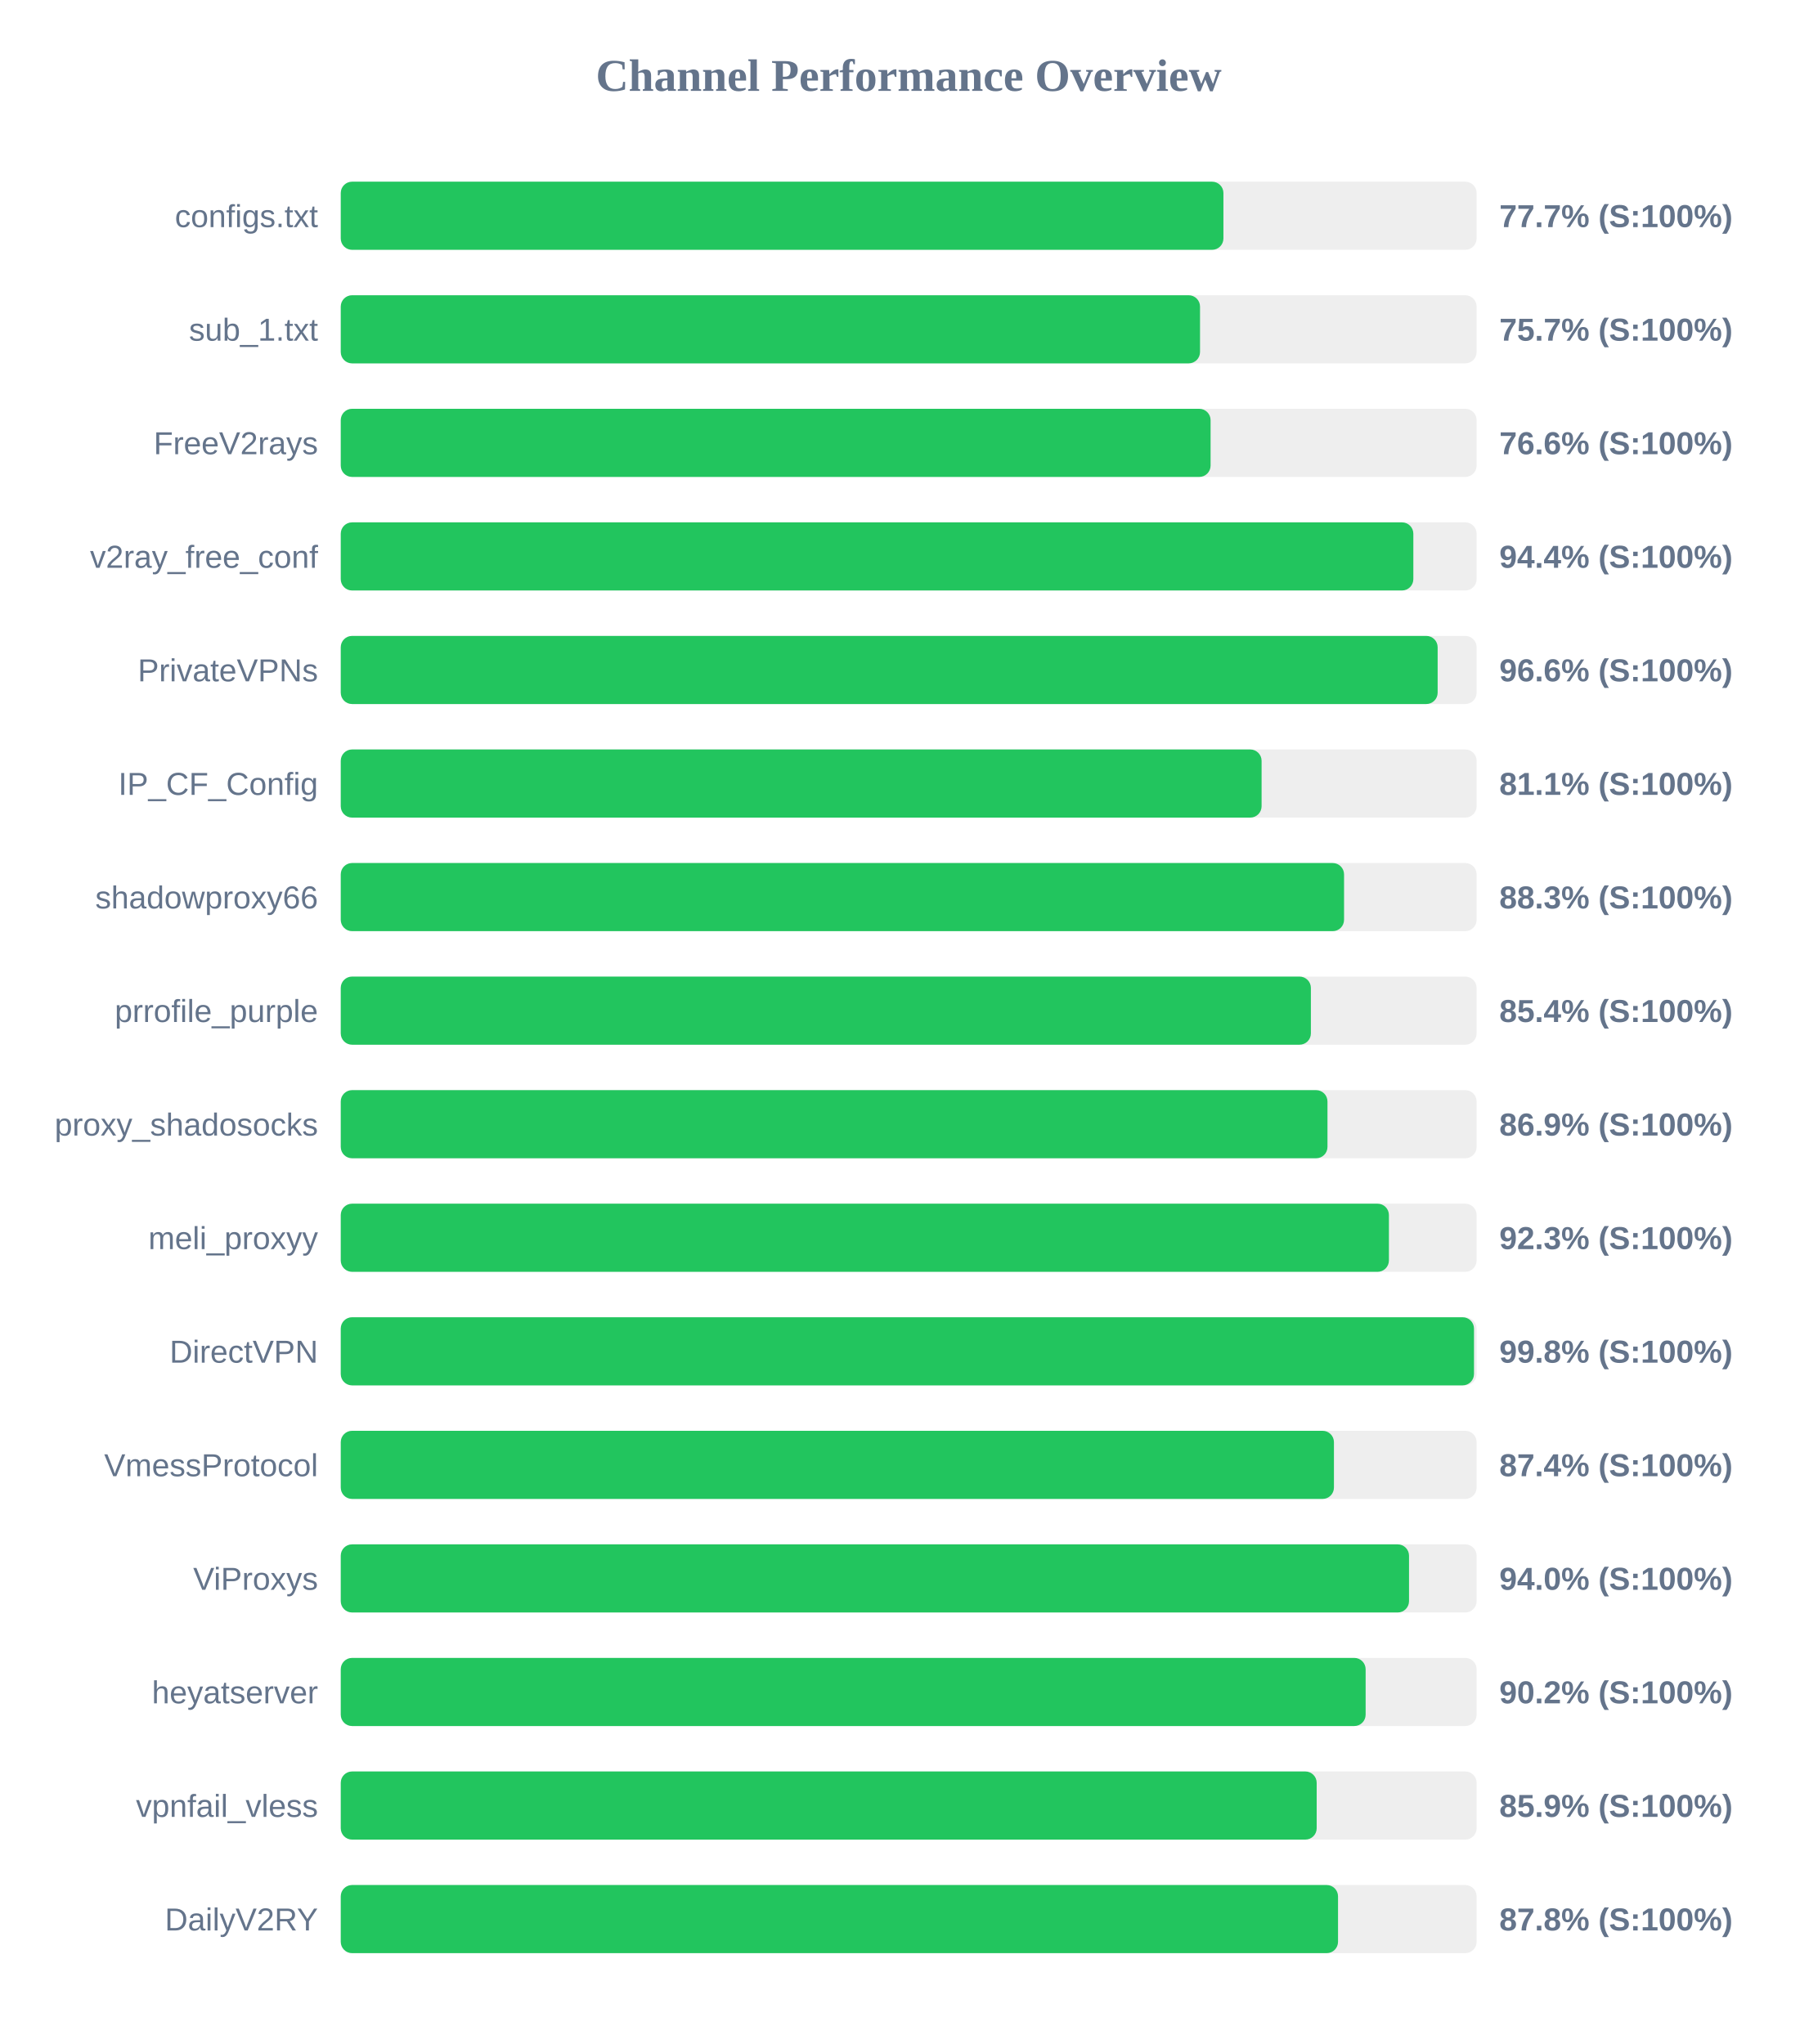
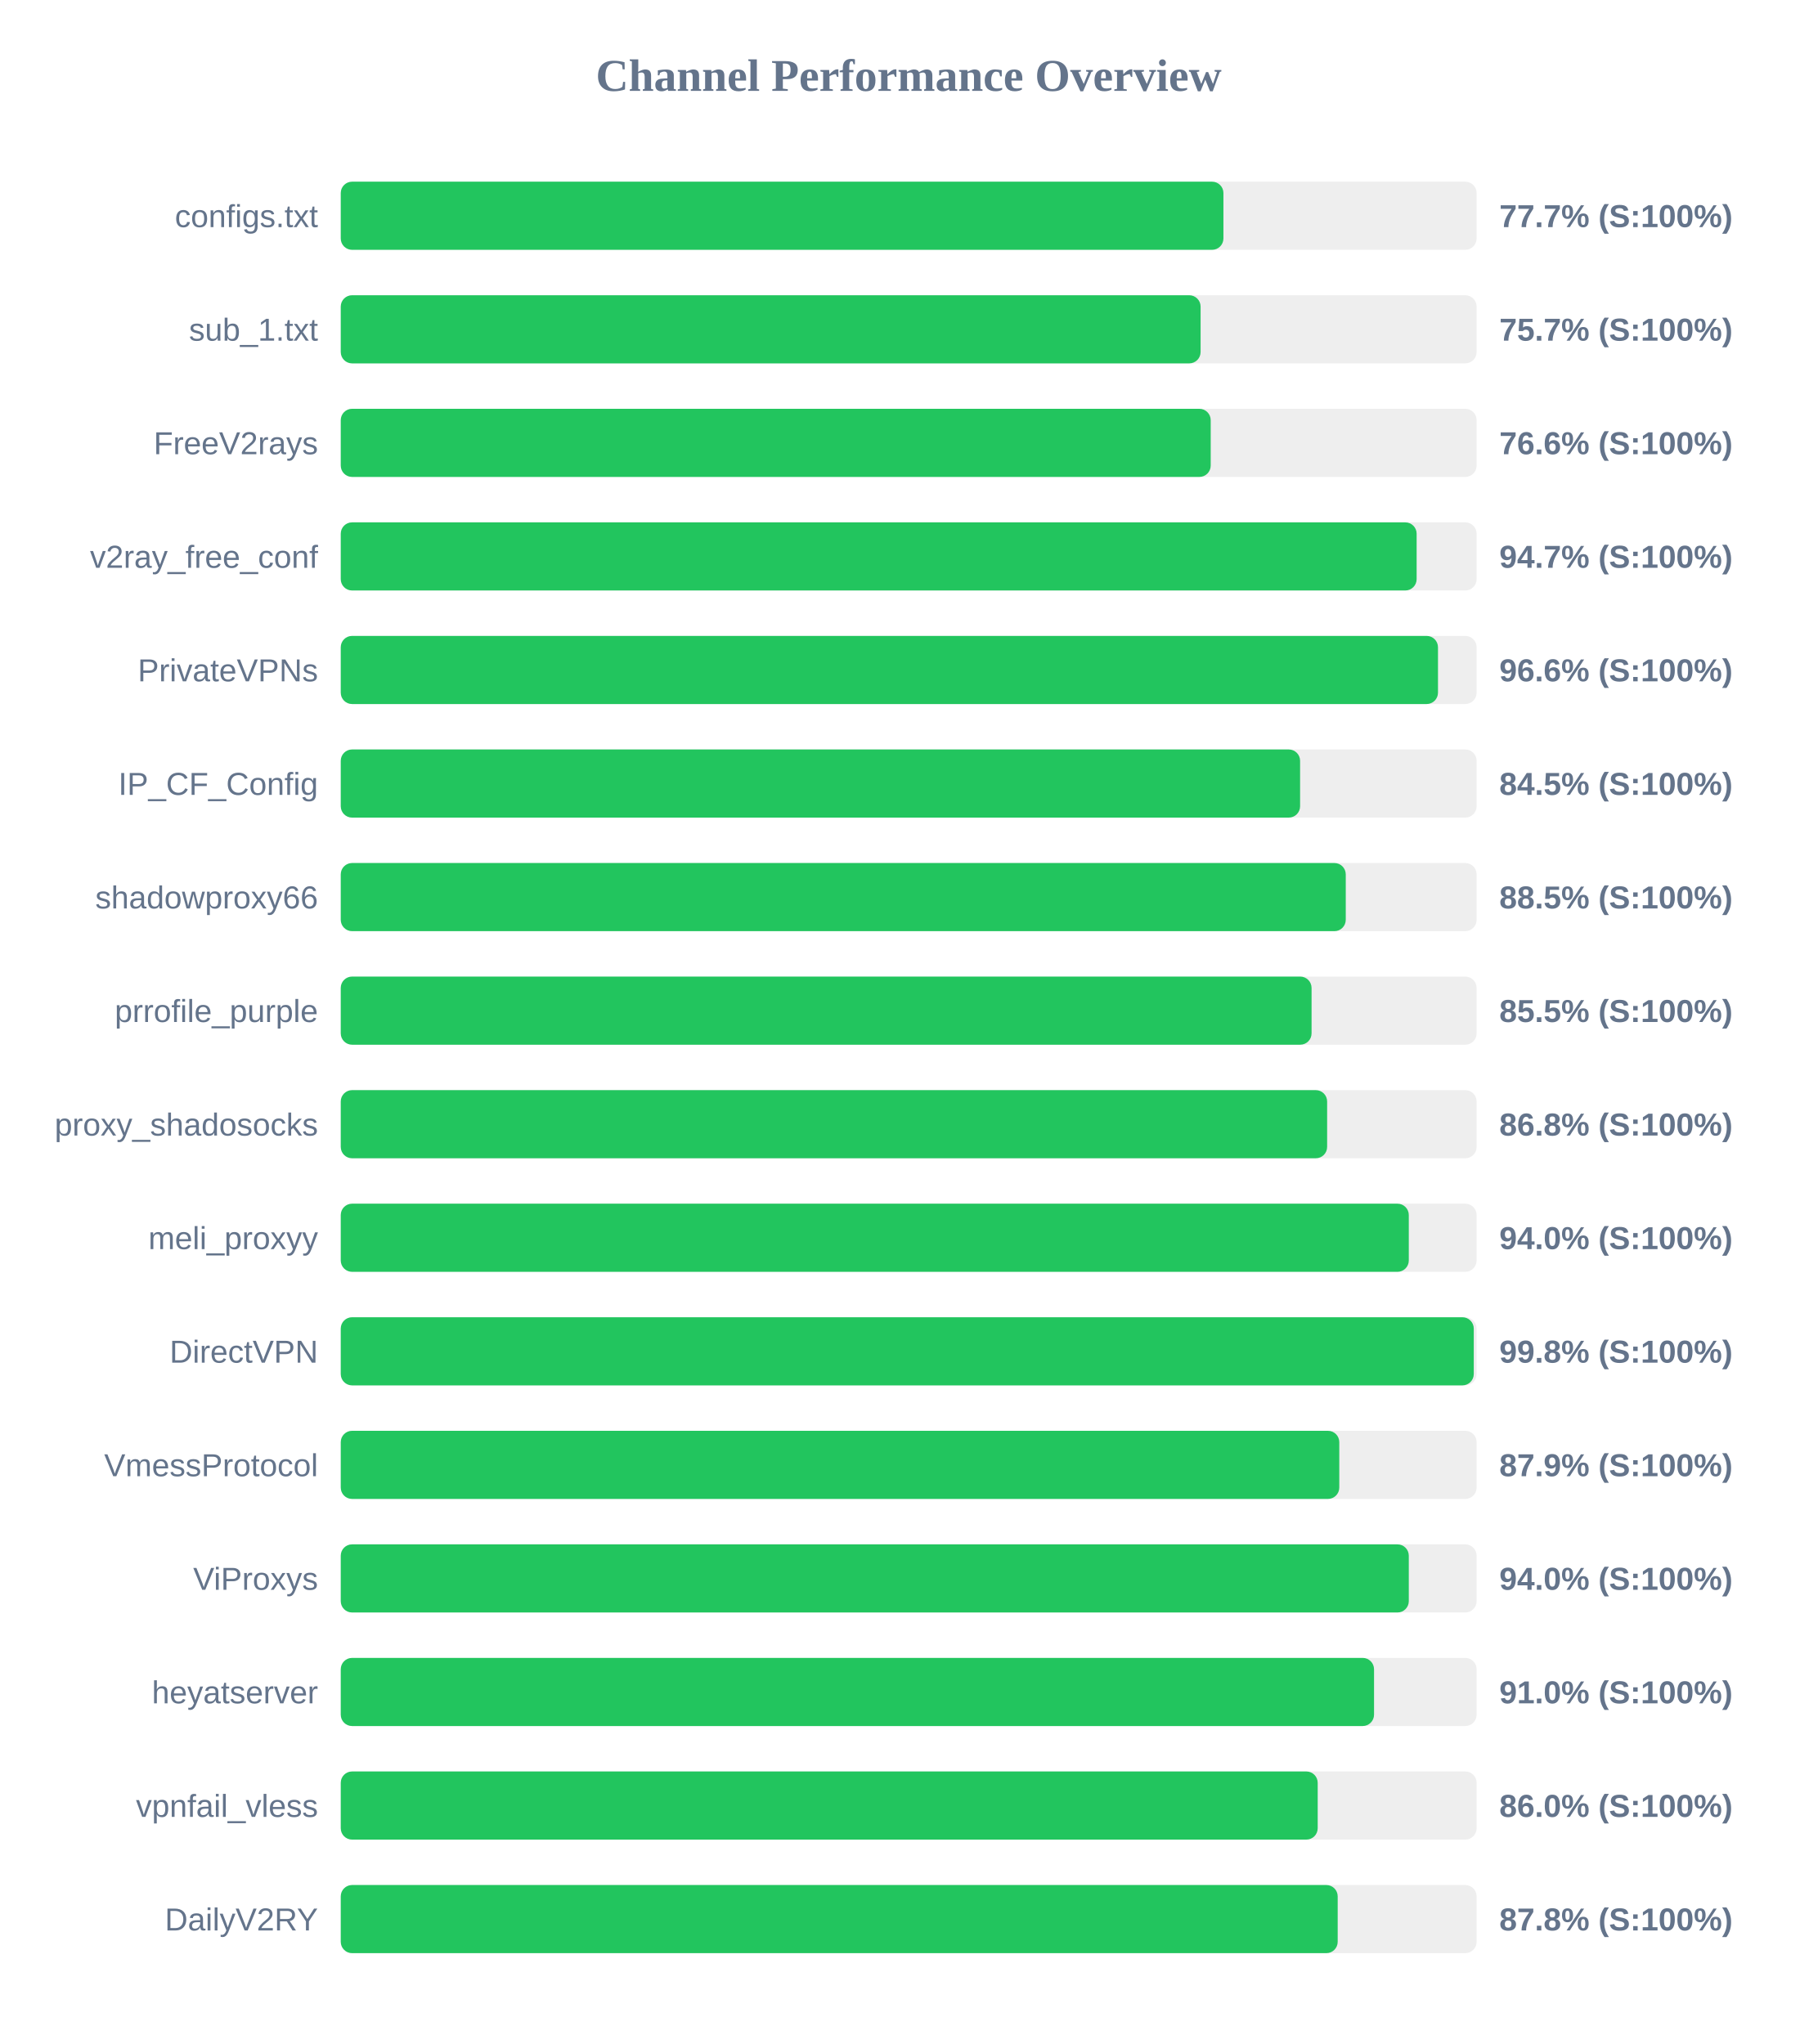
<svg xmlns="http://www.w3.org/2000/svg" width="800" height="900" version="1.1">
  <style>
        .row { font: 14px Arial; fill: #64748b; }
        .score { font: bold 14px Arial; fill: #64748b; }
    </style>
  <text x="400" y="40" text-anchor="middle" font-size="20px" font-weight="bold" fill="#64748b">Channel Performance Overview</text>
  <rect x="150" y="80" width="500" height="30" fill="#eee" rx="5" />
  <rect x="150" y="80" width="388.55" height="30" fill="#22c55e" rx="5" />
  <text x="140" y="100" text-anchor="end" class="row">configs.txt</text>
  <text x="660" y="100" text-anchor="start" class="score">77.7% (S:100%)</text>
  <rect x="150" y="130" width="500" height="30" fill="#eee" rx="5" />
-   <rect x="150" y="130" width="378.25" height="30" fill="#22c55e" rx="5" />
+   <rect x="150" y="130" width="378.5" height="30" fill="#22c55e" rx="5" />
  <text x="140" y="150" text-anchor="end" class="row">sub_1.txt</text>
  <text x="660" y="150" text-anchor="start" class="score">75.7% (S:100%)</text>
  <rect x="150" y="180" width="500" height="30" fill="#eee" rx="5" />
-   <rect x="150" y="180" width="382.9" height="30" fill="#22c55e" rx="5" />
+   <rect x="150" y="180" width="382.95" height="30" fill="#22c55e" rx="5" />
  <text x="140" y="200" text-anchor="end" class="row">FreeV2rays</text>
  <text x="660" y="200" text-anchor="start" class="score">76.6% (S:100%)</text>
  <rect x="150" y="230" width="500" height="30" fill="#eee" rx="5" />
-   <rect x="150" y="230" width="472.15" height="30" fill="#22c55e" rx="5" />
+   <rect x="150" y="230" width="473.6" height="30" fill="#22c55e" rx="5" />
  <text x="140" y="250" text-anchor="end" class="row">v2ray_free_conf</text>
-   <text x="660" y="250" text-anchor="start" class="score">94.4% (S:100%)</text>
+   <text x="660" y="250" text-anchor="start" class="score">94.7% (S:100%)</text>
  <rect x="150" y="280" width="500" height="30" fill="#eee" rx="5" />
-   <rect x="150" y="280" width="482.85" height="30" fill="#22c55e" rx="5" />
+   <rect x="150" y="280" width="483.0" height="30" fill="#22c55e" rx="5" />
  <text x="140" y="300" text-anchor="end" class="row">PrivateVPNs</text>
  <text x="660" y="300" text-anchor="start" class="score">96.6% (S:100%)</text>
  <rect x="150" y="330" width="500" height="30" fill="#eee" rx="5" />
-   <rect x="150" y="330" width="405.35" height="30" fill="#22c55e" rx="5" />
+   <rect x="150" y="330" width="422.3" height="30" fill="#22c55e" rx="5" />
  <text x="140" y="350" text-anchor="end" class="row">IP_CF_Config</text>
-   <text x="660" y="350" text-anchor="start" class="score">81.1% (S:100%)</text>
+   <text x="660" y="350" text-anchor="start" class="score">84.5% (S:100%)</text>
  <rect x="150" y="380" width="500" height="30" fill="#eee" rx="5" />
-   <rect x="150" y="380" width="441.65" height="30" fill="#22c55e" rx="5" />
+   <rect x="150" y="380" width="442.4" height="30" fill="#22c55e" rx="5" />
  <text x="140" y="400" text-anchor="end" class="row">shadowproxy66</text>
-   <text x="660" y="400" text-anchor="start" class="score">88.3% (S:100%)</text>
+   <text x="660" y="400" text-anchor="start" class="score">88.5% (S:100%)</text>
  <rect x="150" y="430" width="500" height="30" fill="#eee" rx="5" />
-   <rect x="150" y="430" width="427.05" height="30" fill="#22c55e" rx="5" />
+   <rect x="150" y="430" width="427.35" height="30" fill="#22c55e" rx="5" />
  <text x="140" y="450" text-anchor="end" class="row">prrofile_purple</text>
-   <text x="660" y="450" text-anchor="start" class="score">85.4% (S:100%)</text>
+   <text x="660" y="450" text-anchor="start" class="score">85.5% (S:100%)</text>
  <rect x="150" y="480" width="500" height="30" fill="#eee" rx="5" />
-   <rect x="150" y="480" width="434.35" height="30" fill="#22c55e" rx="5" />
+   <rect x="150" y="480" width="434.2" height="30" fill="#22c55e" rx="5" />
  <text x="140" y="500" text-anchor="end" class="row">proxy_shadosocks</text>
-   <text x="660" y="500" text-anchor="start" class="score">86.9% (S:100%)</text>
+   <text x="660" y="500" text-anchor="start" class="score">86.8% (S:100%)</text>
  <rect x="150" y="530" width="500" height="30" fill="#eee" rx="5" />
-   <rect x="150" y="530" width="461.4" height="30" fill="#22c55e" rx="5" />
+   <rect x="150" y="530" width="470.15" height="30" fill="#22c55e" rx="5" />
  <text x="140" y="550" text-anchor="end" class="row">meli_proxyy</text>
-   <text x="660" y="550" text-anchor="start" class="score">92.3% (S:100%)</text>
+   <text x="660" y="550" text-anchor="start" class="score">94.0% (S:100%)</text>
  <rect x="150" y="580" width="500" height="30" fill="#eee" rx="5" />
-   <rect x="150" y="580" width="498.85" height="30" fill="#22c55e" rx="5" />
+   <rect x="150" y="580" width="498.75" height="30" fill="#22c55e" rx="5" />
  <text x="140" y="600" text-anchor="end" class="row">DirectVPN</text>
  <text x="660" y="600" text-anchor="start" class="score">99.8% (S:100%)</text>
  <rect x="150" y="630" width="500" height="30" fill="#eee" rx="5" />
-   <rect x="150" y="630" width="437.2" height="30" fill="#22c55e" rx="5" />
+   <rect x="150" y="630" width="439.55" height="30" fill="#22c55e" rx="5" />
  <text x="140" y="650" text-anchor="end" class="row">VmessProtocol</text>
-   <text x="660" y="650" text-anchor="start" class="score">87.4% (S:100%)</text>
+   <text x="660" y="650" text-anchor="start" class="score">87.9% (S:100%)</text>
  <rect x="150" y="680" width="500" height="30" fill="#eee" rx="5" />
-   <rect x="150" y="680" width="470.25" height="30" fill="#22c55e" rx="5" />
+   <rect x="150" y="680" width="470.15" height="30" fill="#22c55e" rx="5" />
  <text x="140" y="700" text-anchor="end" class="row">ViProxys</text>
  <text x="660" y="700" text-anchor="start" class="score">94.0% (S:100%)</text>
  <rect x="150" y="730" width="500" height="30" fill="#eee" rx="5" />
-   <rect x="150" y="730" width="451.15" height="30" fill="#22c55e" rx="5" />
+   <rect x="150" y="730" width="454.85" height="30" fill="#22c55e" rx="5" />
  <text x="140" y="750" text-anchor="end" class="row">heyatserver</text>
-   <text x="660" y="750" text-anchor="start" class="score">90.2% (S:100%)</text>
+   <text x="660" y="750" text-anchor="start" class="score">91.0% (S:100%)</text>
  <rect x="150" y="780" width="500" height="30" fill="#eee" rx="5" />
-   <rect x="150" y="780" width="429.6" height="30" fill="#22c55e" rx="5" />
+   <rect x="150" y="780" width="430.05" height="30" fill="#22c55e" rx="5" />
  <text x="140" y="800" text-anchor="end" class="row">vpnfail_vless</text>
-   <text x="660" y="800" text-anchor="start" class="score">85.9% (S:100%)</text>
+   <text x="660" y="800" text-anchor="start" class="score">86.0% (S:100%)</text>
  <rect x="150" y="830" width="500" height="30" fill="#eee" rx="5" />
-   <rect x="150" y="830" width="439.0" height="30" fill="#22c55e" rx="5" />
+   <rect x="150" y="830" width="438.85" height="30" fill="#22c55e" rx="5" />
  <text x="140" y="850" text-anchor="end" class="row">DailyV2RY</text>
  <text x="660" y="850" text-anchor="start" class="score">87.8% (S:100%)</text>
</svg>
